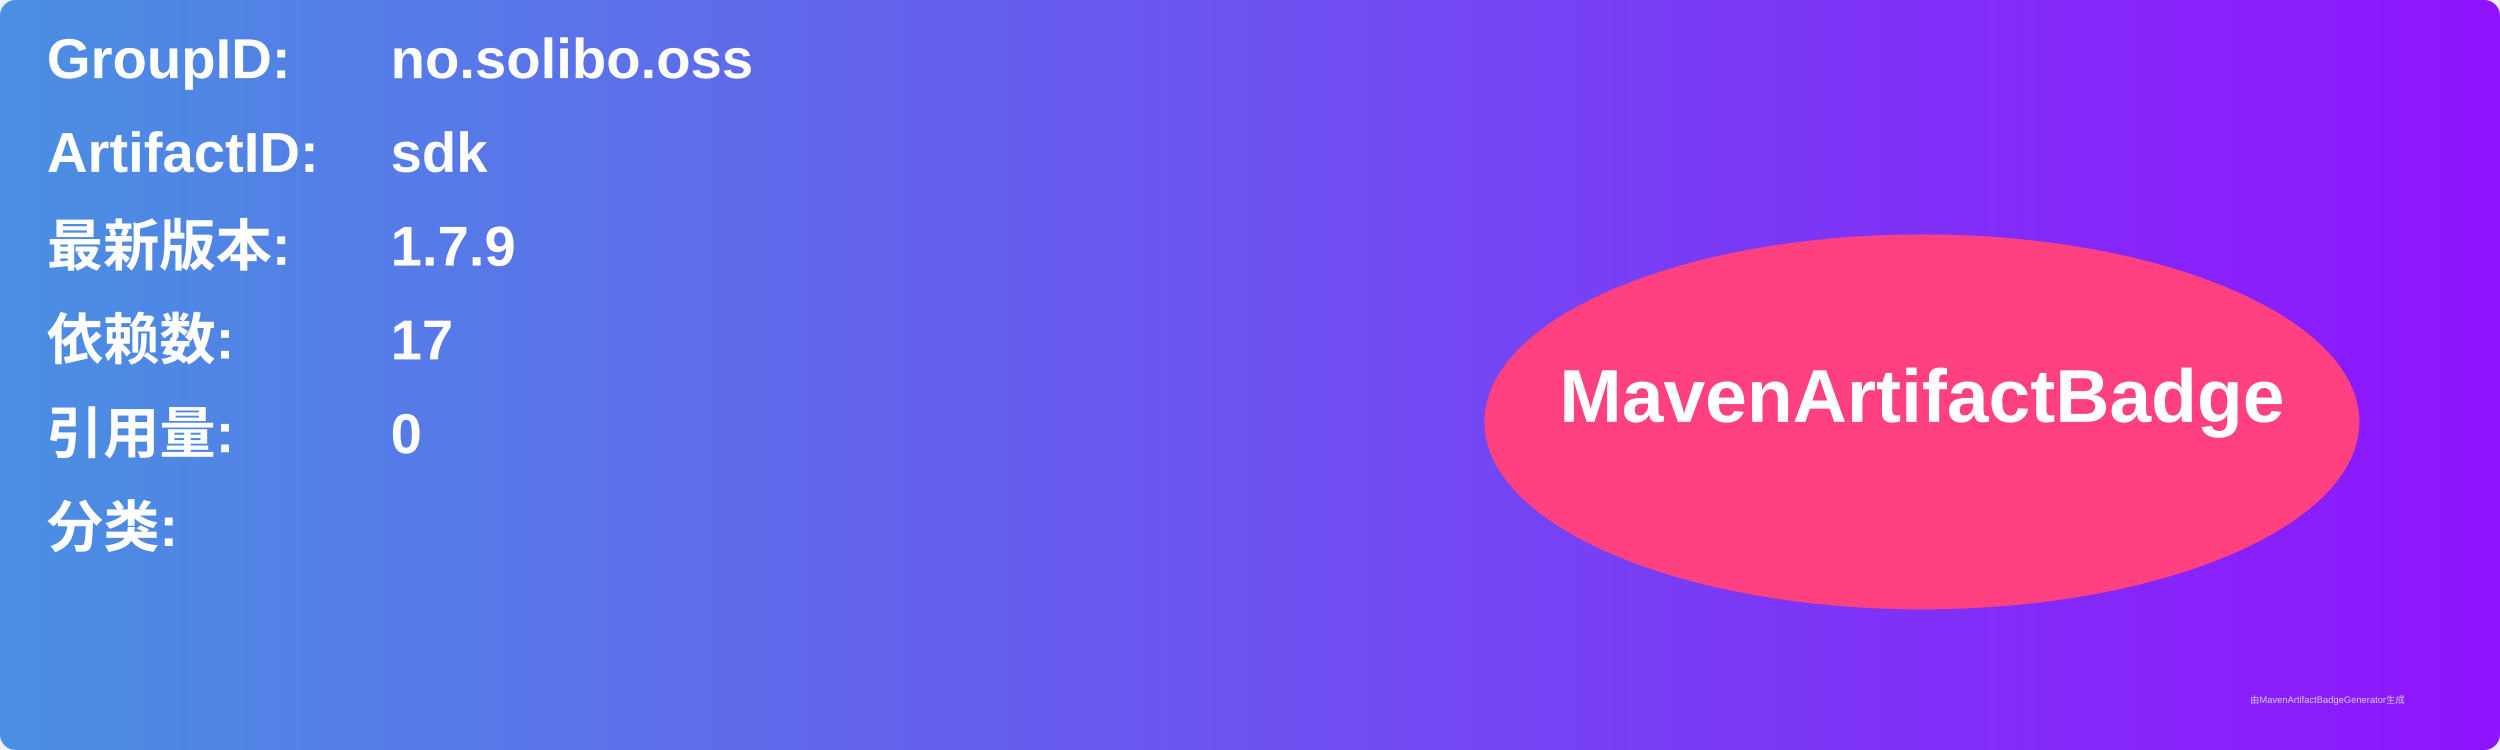
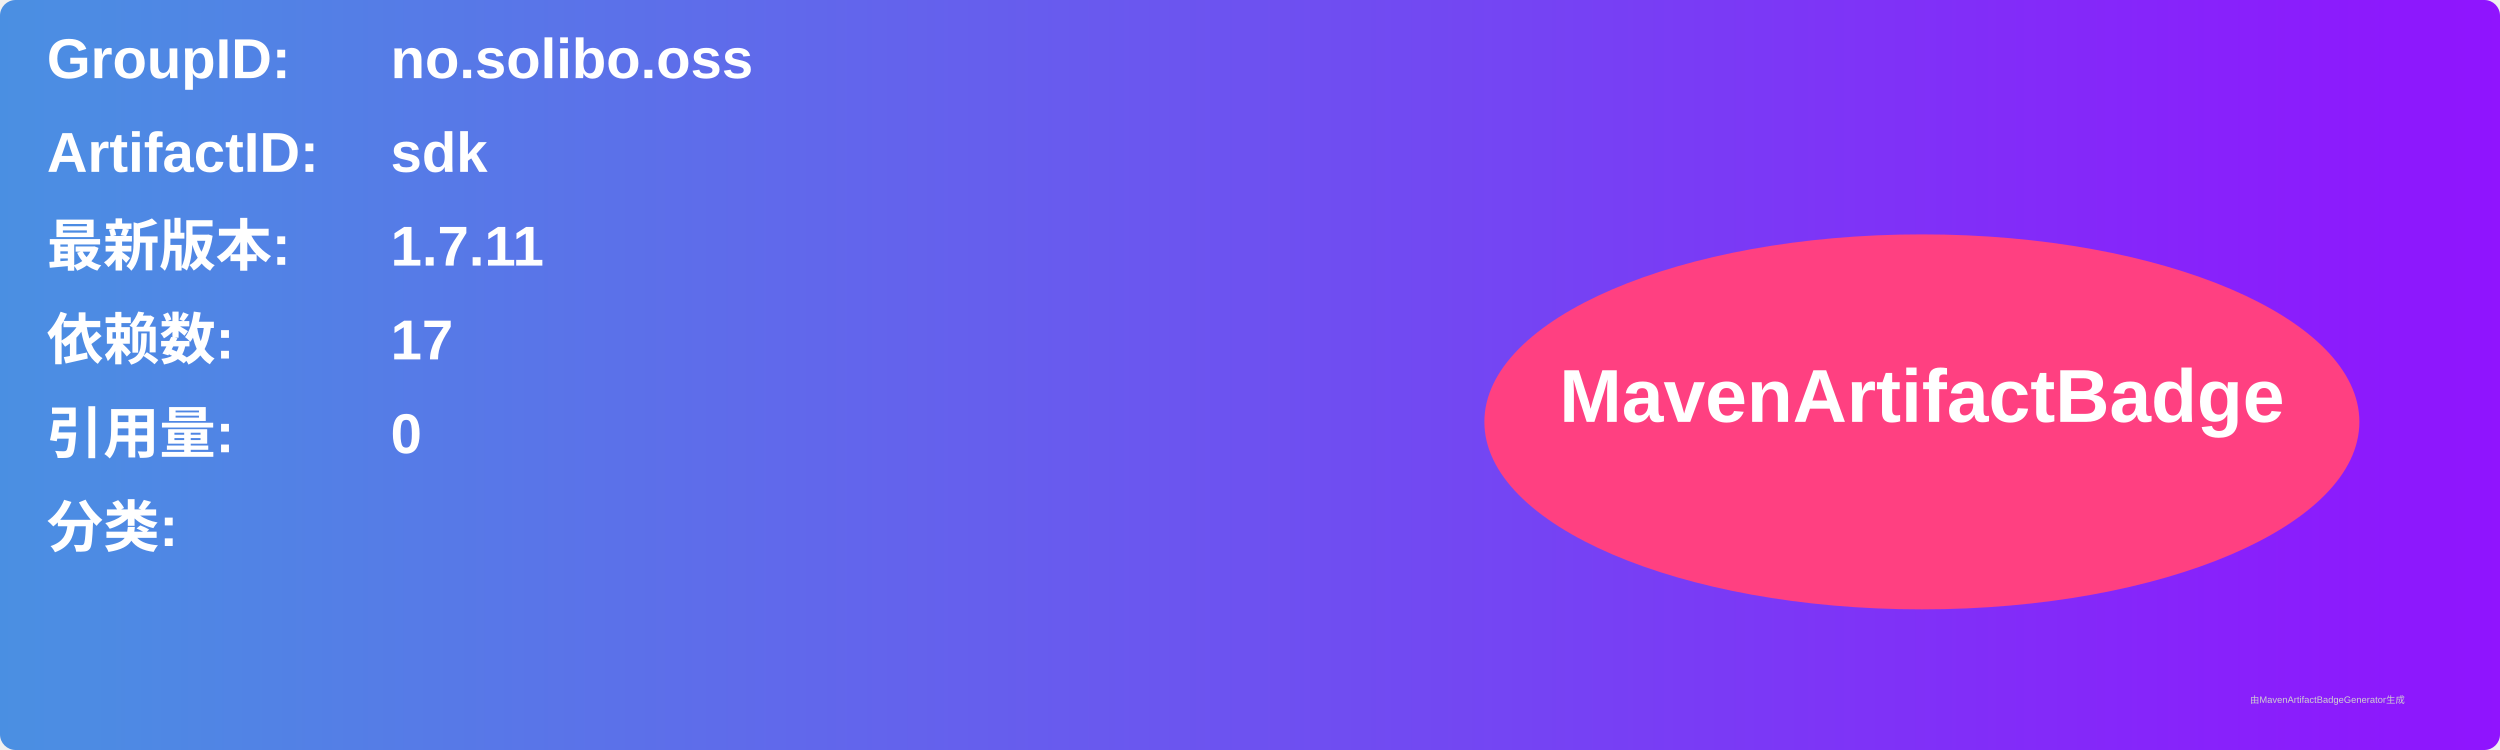
<svg xmlns="http://www.w3.org/2000/svg" width="800" height="240" viewBox="0 0 800 240">
  <linearGradient id="grad" x1="0%" y1="0%" x2="100%" y2="0%">
    <stop offset="0%" stop-color="#4a90e2" />
    <stop offset="100%" stop-color="#9013fe" />
  </linearGradient>
  <rect width="100%" height="100%" rx="5" ry="5" fill="url(#grad)" />
  <g transform="translate(15, 15)">
    <text x="0" y="10" font-family="Arial" font-size="18" fill="white" font-weight="bold" width="260">GroupID:</text>
    <text x="110" y="10" font-family="Arial" font-size="18" fill="white" font-weight="bold" width="460">no.solibo.oss</text>
    <text x="0" y="40" font-family="Arial" font-size="18" fill="white" font-weight="bold" width="260">ArtifactID:</text>
    <text x="110" y="40" font-family="Arial" font-size="18" fill="white" font-weight="bold" width="460">sdk</text>
    <text x="0" y="70" font-family="Arial" font-size="18" fill="white" font-weight="bold">最新版本:</text>
    <text x="110" y="70" font-family="Arial" font-size="18" fill="white" font-weight="bold">
-       <tspan font-weight="bold">1.7.9</tspan>
+       <tspan font-weight="bold">1.7.11</tspan>
    </text>
    <text x="0" y="100" font-family="Arial" font-size="18" fill="white" font-weight="bold">依赖数: </text>
    <text x="110" y="100" font-family="Arial" font-size="18" fill="white">
      <tspan font-weight="bold">17</tspan>
    </text>
    <text x="0" y="130" font-family="Arial" font-size="18" fill="white" font-weight="bold">引用量: </text>
    <text x="110" y="130" font-family="Arial" font-size="18" fill="white">
      <tspan font-weight="bold">0</tspan>
    </text>
    <text x="0" y="160" font-family="Arial" font-size="18" fill="white" font-weight="bold">分类:</text>
    <text x="10" y="190" font-family="Arial" font-size="10" fill="white">
      <tspan font-weight="bold" />
    </text>
    <ellipse cx="600" cy="120" rx="140" ry="60" fill="#ff4081" />
    <text x="600" y="120" text-anchor="middle" font-family="Arial" font-size="24" fill="white" font-weight="bold">MavenArtifactBadge</text>
  </g>
  <text x="720" y="225" font-family="Arial" font-size="3" fill="#d0d0d0">由MavenArtifactBadgeGenerator生成</text>
</svg>
